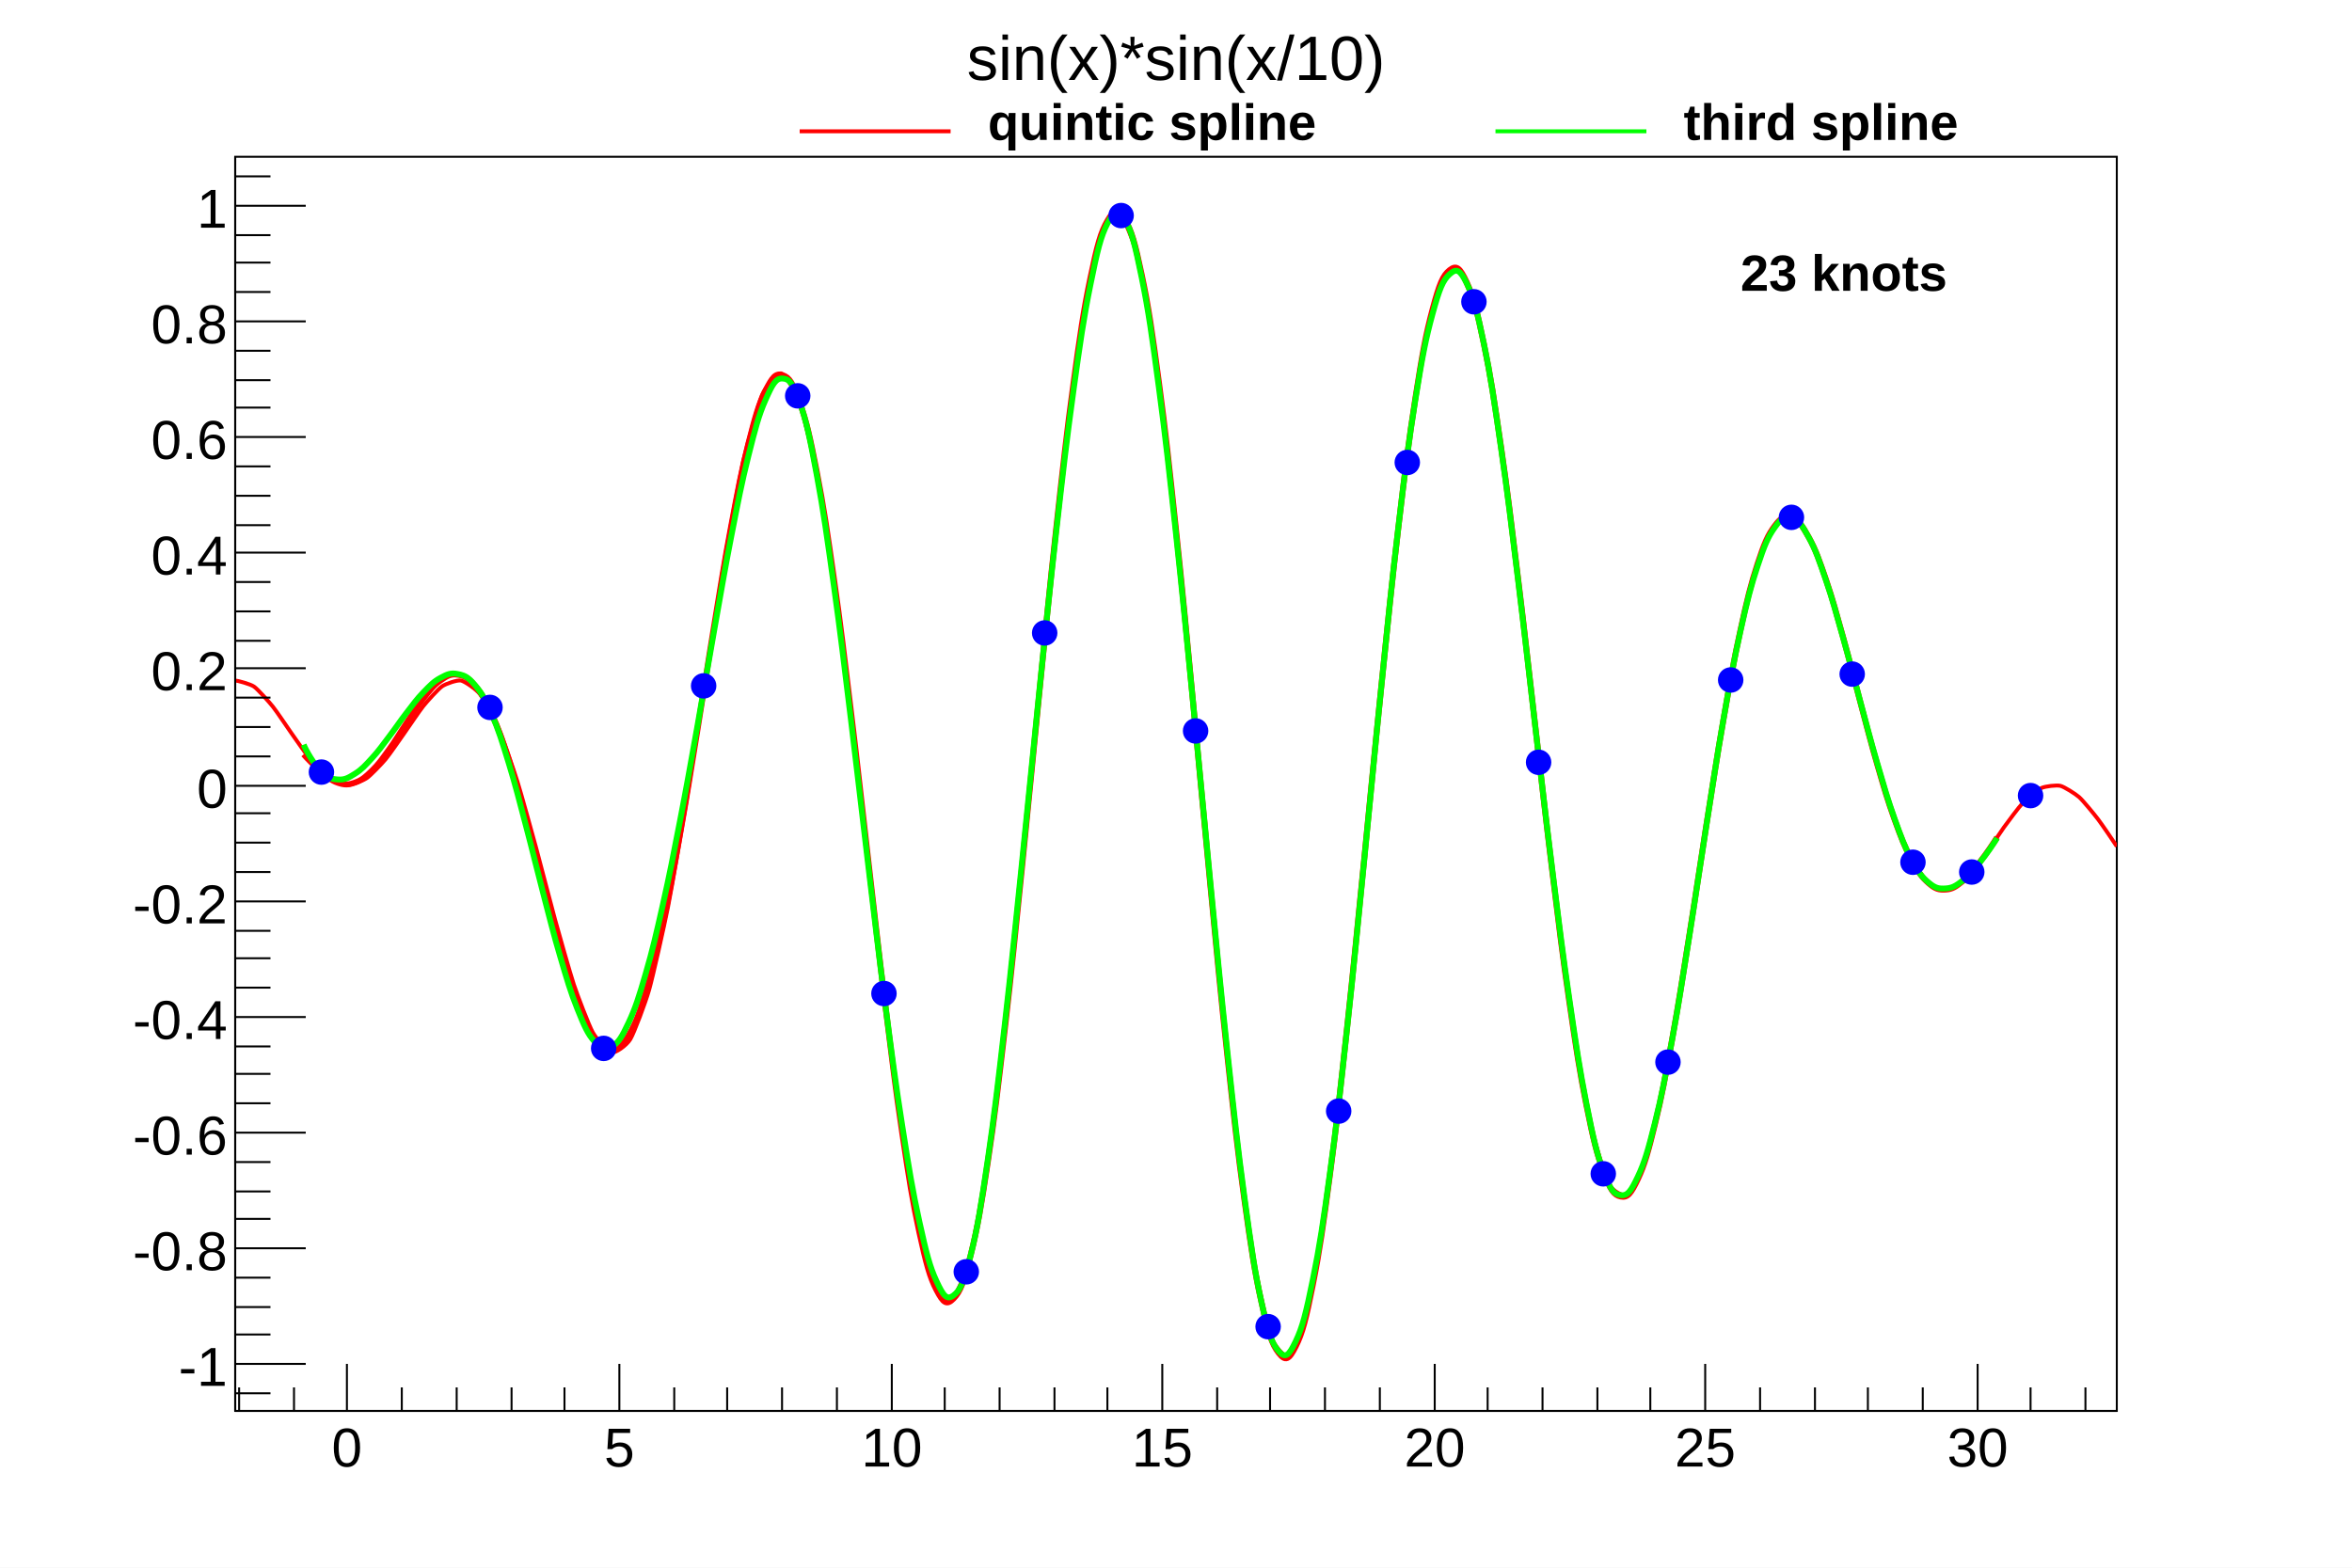
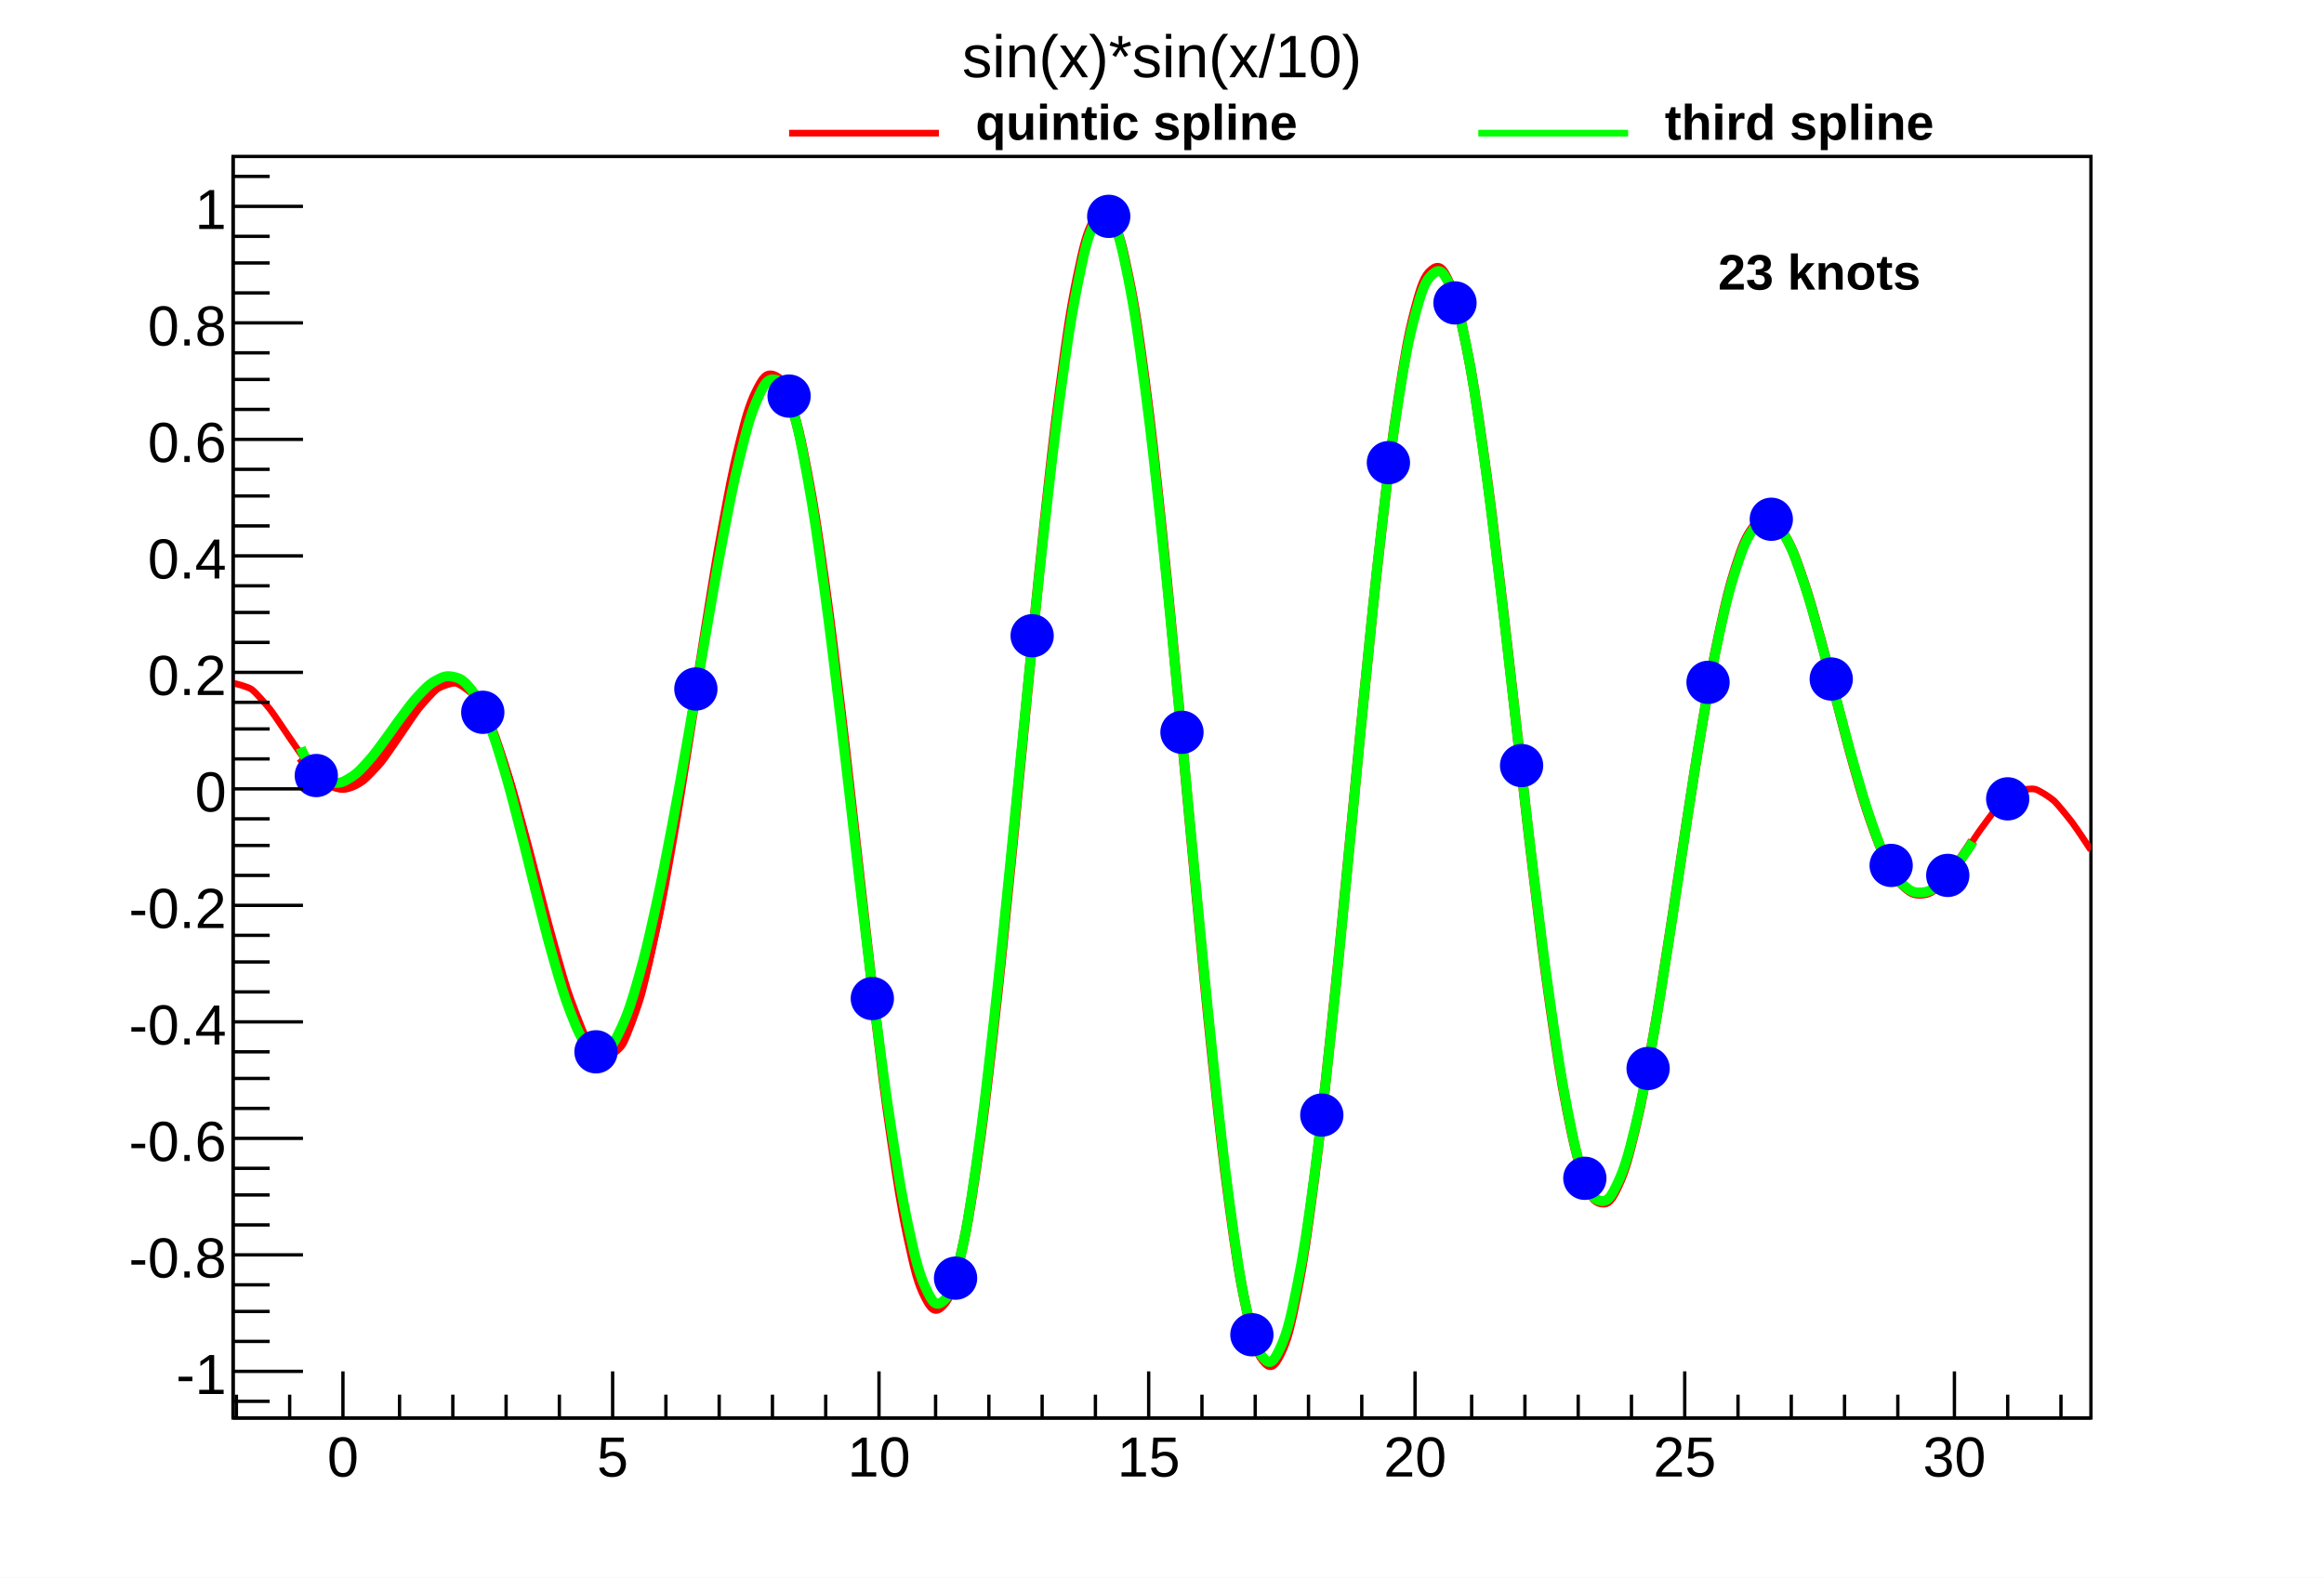
- <svg xmlns="http://www.w3.org/2000/svg" viewBox="0 0 1200 800" preserveAspectRatio="none" width="1200" height="800">
-   <path d="M0,0H1200V800H0Z" style="fill: white;" />
+ <svg xmlns="http://www.w3.org/2000/svg" viewBox="0 0 698 474" preserveAspectRatio="none" width="698" height="474">
+   <path d="M0,0H698V474H0Z" style="fill: white;" />
  <g>
-     <g transform="translate(120,80)">
-       <path d="M0,0H960V640H0Z" style="fill: white; stroke: black; stroke-width: 1;" />
-       <svg x="0" y="0" overflow="hidden" width="960" height="640" viewBox="0 0 960 640">
+     <g transform="translate(70,47)">
+       <path d="M0,0H558V379H0Z" style="fill: white; stroke: black; stroke-width: 1;" />
+       <svg x="0" y="0" overflow="hidden" width="558" height="379" viewBox="0 0 558 379">
        <g>
-           <path d="M0,267.26C1.01,267.28,7.68,269.04,9.6,270.37S17.28,278.19,19.2,280.58S26.88,291.6,28.8,294.3S36.48,305.36,38.4,307.65S46.08,315.9,48,317.19S55.68,320.61,57.6,320.59S65.28,318.36,67.2,317.03S74.88,309.68,76.8,307.37S84.48,296.68,86.4,293.98S94.08,282.67,96,280.29S103.68,271.5,105.6,270.2S113.28,266.9,115.2,267.29S122.88,271.68,124.8,274.11S132.48,287.15,134.4,291.62S142.08,312.73,144,318.86S151.68,345.88,153.6,352.92S161.28,382.34,163.2,389.3S170.88,416.73,172.8,422.48S180.48,443.29,182.4,446.76S190.08,456.82,192,457.17S199.68,453.53,201.6,450.32S209.28,431.81,211.2,425.06S218.88,392.6,220.8,382.89S228.48,339.53,230.4,327.88S238.08,278.54,240,266.36S247.68,217.2,249.6,206.1S257.28,163.77,259.2,155.31S266.88,126.03,268.8,121.55S276.48,110.16,278.4,110.53S286.08,119.8,288,125.31S295.68,155.37,297.6,165.62S305.28,213.85,307.2,227.79S314.88,289.01,316.8,305.06S324.48,372.1,326.4,388.31S334.08,452.89,336,467.21S343.68,521,345.6,531.53S353.28,567.27,355.2,572.52S362.88,584.98,364.8,584.1S372.48,570.87,374.4,563.76S382.08,525.66,384,513.01S391.68,454.05,393.6,437.28S401.28,364.24,403.2,345.34S410.88,266.97,412.8,248.23S420.48,174.15,422.4,157.89S430.08,97.35,432,85.63S439.68,46.36,441.6,40.7S449.28,27.83,451.2,29S458.88,44.44,460.8,52.37S468.48,94.49,470.4,108.25S478.08,172.05,480,190S487.68,267.76,489.6,287.7S497.28,369.93,499.2,389.43S506.88,466.06,508.8,482.74S516.48,544.42,518.4,556.26S526.08,595.53,528,601.1S535.68,613.34,537.6,612.03S545.28,596,547.2,588.05S554.88,546.04,556.8,532.5S564.48,470,566.4,452.6S574.08,377.55,576,358.48S583.68,280.25,585.6,261.86S593.28,190.02,595.2,174.52S602.88,117.65,604.8,106.85S612.48,71.44,614.4,66.51S622.08,56.23,624,57.6S631.68,72.88,633.6,80.15S641.28,118.24,643.2,130.32S650.88,185.72,652.8,200.95S660.48,266.22,662.4,282.61S670.08,349.37,672,364.88S679.68,424.92,681.6,437.71S689.28,484.07,691.2,492.71S698.88,520.47,700.8,524.16S708.48,531.01,710.4,529.59S718.08,515.98,720,509.96S727.68,478.92,729.6,469.35S737.28,425.94,739.2,414.26S746.88,364.78,748.8,352.61S756.48,303.68,758.4,292.57S766.08,250.27,768,241.52S775.68,210.56,777.6,205.04S785.28,188.23,787.2,186.31S794.88,184.34,796.8,185.88S804.48,197.33,806.4,201.72S814.08,223.5,816,229.81S823.68,257.68,825.6,264.79S833.28,294.12,835.2,300.94S842.88,327.4,844.8,333.01S852.48,353.24,854.4,357.01S862.08,369.03,864,370.72S871.68,374.14,873.6,373.87S881.28,369.8,883.2,368.04S890.88,358.81,892.8,356.22S900.48,344.85,902.4,342.2S910.08,331.8,912,329.79S919.68,322.98,921.6,322.1S929.28,320.55,931.2,321.01S938.88,325.08,940.8,326.78S948.48,335.5,950.4,338.02S959.11,350.49,960,351.93" style="fill: none; stroke: red; stroke-width: 2;" />
+           <path d="M0,158.27C0.59,158.28,4.46,159.32,5.58,160.11S10.04,164.74,11.16,166.16S15.62,172.68,16.74,174.28S21.2,180.83,22.32,182.19S26.78,187.07,27.9,187.84S32.36,189.86,33.48,189.85S37.94,188.53,39.06,187.74S43.52,183.39,44.64,182.02S49.1,175.69,50.22,174.09S54.68,167.39,55.8,165.99S60.26,160.78,61.38,160.01S65.84,158.06,66.96,158.29S71.42,160.89,72.54,162.33S77,170.05,78.12,172.7S82.58,185.19,83.7,188.82S88.16,204.82,89.28,209S93.74,226.42,94.86,230.54S99.32,246.79,100.44,250.19S104.9,262.51,106.02,264.57S110.48,270.52,111.6,270.73S116.06,268.58,117.18,266.67S121.64,255.71,122.76,251.72S127.22,232.5,128.34,226.74S132.8,201.07,133.92,194.17S138.38,164.95,139.5,157.73S143.96,128.62,145.08,122.05S149.54,96.98,150.66,91.98S155.12,74.63,156.24,71.98S160.7,65.23,161.82,65.46S166.28,70.94,167.4,74.2S171.86,92.01,172.98,98.08S177.44,126.64,178.56,134.9S183.02,171.15,184.14,180.65S188.6,220.35,189.72,229.95S194.18,268.19,195.3,276.68S199.76,308.53,200.88,314.77S205.34,335.93,206.46,339.04S210.92,346.42,212.04,345.9S216.5,338.06,217.62,333.85S222.08,311.29,223.2,303.8S227.66,268.88,228.78,258.95S233.24,215.7,234.36,204.51S238.82,158.1,239.94,147S244.4,103.13,245.52,93.5S249.98,57.65,251.1,50.71S255.56,27.45,256.68,24.1S261.14,16.48,262.26,17.17S266.72,26.32,267.84,31.01S272.3,55.95,273.42,64.1S277.88,101.89,279,112.52S283.46,158.56,284.58,170.37S289.04,219.07,290.16,230.62S294.62,275.99,295.74,285.87S300.2,322.4,301.32,329.41S305.78,352.66,306.9,355.97S311.36,363.21,312.48,362.44S316.94,352.95,318.06,348.24S322.52,323.36,323.64,315.34S328.1,278.33,329.22,268.02S333.68,223.58,334.8,212.29S339.26,165.96,340.38,155.07S344.84,112.53,345.96,103.35S350.42,69.67,351.54,63.27S356,42.3,357.12,39.39S361.58,33.3,362.7,34.11S367.16,43.16,368.28,47.46S372.74,70.02,373.86,77.17S378.32,109.98,379.44,119S383.9,157.65,385.02,167.36S389.48,206.89,390.6,216.08S395.06,251.63,396.18,259.2S400.64,286.66,401.76,291.78S406.22,308.22,407.34,310.4S411.8,314.46,412.92,313.62S417.38,305.56,418.5,301.99S422.96,283.61,424.08,277.94S428.54,252.23,429.66,245.32S434.12,216.02,435.24,208.81S439.7,179.84,440.82,173.26S445.28,148.21,446.4,143.02S450.86,124.69,451.98,121.42S456.44,111.47,457.56,110.33S462.02,109.16,463.14,110.07S467.6,116.86,468.72,119.46S473.18,132.35,474.3,136.09S478.76,152.59,479.88,156.81S484.34,174.17,485.46,178.21S489.92,193.88,491.04,197.21S495.5,209.19,496.62,211.42S501.08,218.54,502.2,219.54S506.66,221.56,507.78,221.4S512.24,218.99,513.36,217.95S517.82,212.48,518.94,210.95S523.4,204.21,524.52,202.65S528.98,196.49,530.1,195.29S534.56,191.26,535.68,190.74S540.14,189.82,541.26,190.1S545.72,192.51,546.84,193.52S551.3,198.68,552.42,200.17S557.48,207.56,558,208.41" style="fill: none; stroke: red; stroke-width: 2;" />
        </g>
        <g>
-           <path d="M34.91,304.96C36.51,306.81,40.15,310.61,43.64,313.51S48.87,318.29,52.36,319.46S57.6,320.61,61.09,319.37S66.33,316.62,69.82,313.22S75.05,307.19,78.55,302.38S83.78,294.35,87.27,289.17S92.51,280.83,96,276.45S101.24,269.68,104.73,267.25S109.96,263.82,113.45,264.31S118.69,265.67,122.18,269.68S127.42,276.73,130.91,284.35S136.15,297.08,139.64,307.79S144.87,325.19,148.36,337.89S153.6,358.08,157.09,371.27S162.33,391.84,165.82,403.85S171.05,422.16,174.55,431.34S179.78,444.83,183.27,449.77S188.51,456.32,192,456.03S197.24,454.24,200.73,448.32S205.96,437.76,209.45,426.39S214.69,407.53,218.18,391.46S223.42,365.56,226.91,346.02S232.15,315.09,235.64,293.75S240.87,260.42,244.36,239.32S249.6,206.84,253.09,188.26S258.33,160.21,261.82,146.43S267.05,126.35,270.55,119.35S275.78,110.25,279.27,111.42S284.51,115.36,288,125.23S293.24,142.78,296.73,160.77S301.96,190.68,305.45,215.18S310.69,254.65,314.18,283.27S319.42,328.4,322.91,358.25S328.15,404.49,331.64,432.53S336.87,475.15,340.36,498.44S345.6,532.98,349.09,548.96S354.33,571.61,357.82,578.34S363.05,586.25,366.55,582.65S371.78,574.31,375.27,560.36S380.51,536.04,384,512.9S389.24,474.78,392.73,444.69S397.96,396.51,401.45,362.46S406.69,309.04,410.18,274.43S415.42,221.1,418.91,189.41S424.15,141.52,427.64,115.98S432.87,78.41,436.36,61.72S441.6,38.49,445.09,32.53S450.33,26.36,453.82,31.92S459.05,43.73,462.55,60.33S467.78,88.98,471.27,114.95S476.51,157.49,480,190.2S485.24,242.33,488.73,278.5S493.96,335.03,497.45,371.05S502.69,426.35,506.18,458.61S511.42,507.11,514.91,532.33S520.15,569.08,523.64,584.7S528.87,605.91,532.36,610.39S537.6,614.05,541.09,607.09S546.33,593.13,549.82,575.6S555.05,545.66,558.55,519.45S563.78,476.7,567.27,444.52S572.51,393.38,576,358.56S581.24,304.33,584.73,270.45S589.96,218.71,593.45,189.2S598.69,145.18,602.18,122.9S607.42,90.84,610.91,77.82S616.15,60.53,619.64,57.8S624.87,56.59,628.36,64.13S633.6,78.73,637.09,95.49S642.33,123.96,645.82,147.93S651.05,186.86,654.55,215.33S659.78,260.34,663.27,290.24S668.51,336.54,672,364.81S677.24,407.72,680.73,431.61S685.96,466.98,689.45,484.28S694.69,508.86,698.18,518.12S703.42,529.89,706.91,530.61S712.15,529.1,715.64,521.72S720.87,507.93,724.36,493.71S729.6,469.79,733.09,450.61S738.33,419.65,741.82,397.8S747.05,363.43,750.55,341.36S755.78,307.42,759.27,287.46S764.51,257.49,768,241.54S773.24,218.34,776.73,207.71S781.96,193.08,785.45,188.39S790.69,183.08,794.18,184.25S799.42,187.97,802.91,194.29S808.15,205.67,811.64,215.86S816.87,232.77,820.36,245.21S825.6,265.07,829.09,278.08S834.33,298.25,837.82,310.24S843.05,328.34,846.55,338.03S851.78,352.17,855.27,358.7S860.51,367.66,864,370.71S869.24,374.18,872.73,373.96S877.96,372.45,881.45,369.63S886.69,364.3,890.18,359.84S897.3,349.92,898.91,347.32" style="fill: none; stroke: #ff0000; stroke-width: 3;" />
+           <path d="M20.29,180.59C21.22,181.69,23.33,183.94,25.36,185.65S28.41,188.49,30.44,189.18S33.48,189.86,35.51,189.12S38.55,187.5,40.58,185.48S43.63,181.91,45.65,179.06S48.7,174.31,50.73,171.24S53.77,166.31,55.8,163.71S58.84,159.7,60.87,158.26S63.92,156.23,65.95,156.52S68.99,157.33,71.02,159.7S74.06,163.87,76.09,168.39S79.13,175.93,81.16,182.27S84.21,192.57,86.24,200.09S89.28,212.05,91.31,219.86S94.35,232.04,96.38,239.16S99.43,250,101.45,255.43S104.5,263.43,106.53,266.35S109.57,270.23,111.6,270.05S114.64,269,116.67,265.49S119.72,259.24,121.75,252.5S124.79,241.33,126.82,231.82S129.86,216.48,131.89,204.91S134.93,186.59,136.96,173.95S140.01,154.22,142.04,141.72S145.08,122.49,147.11,111.49S150.15,94.88,152.18,86.71S155.23,74.82,157.25,70.68S160.3,65.29,162.33,65.98S165.37,68.32,167.4,74.16S170.44,84.55,172.47,95.21S175.52,112.92,177.55,127.43S180.59,150.8,182.62,167.75S185.66,194.47,187.69,212.15S190.73,239.53,192.76,256.14S195.81,281.38,197.84,295.17S200.88,315.63,202.91,325.09S205.95,338.5,207.98,342.49S211.03,347.17,213.05,345.04S216.1,340.1,218.13,331.84S221.17,317.44,223.2,303.73S226.24,281.16,228.27,263.34S231.32,234.81,233.35,214.65S236.39,183.01,238.42,162.51S241.46,130.93,243.49,112.17S246.53,83.8,248.56,68.68S251.61,46.43,253.64,36.55S256.68,22.8,258.71,19.27S261.75,15.61,263.78,18.9S266.83,25.89,268.85,35.73S271.9,52.69,273.93,68.07S276.97,93.26,279,112.63S282.04,143.5,284.07,164.92S287.12,198.4,289.15,219.73S292.19,252.48,294.22,271.58S297.26,300.31,299.29,315.24S302.33,337,304.36,346.25S307.41,358.81,309.44,361.47S312.48,363.63,314.51,359.51S317.55,351.24,319.58,340.86S322.63,323.13,324.65,307.61S327.7,282.29,329.73,263.24S332.77,232.95,334.8,212.34S337.84,180.22,339.87,160.16S342.92,129.51,344.95,112.04S347.99,85.97,350.02,72.78S353.06,53.8,355.09,46.08S358.13,35.85,360.16,34.23S363.21,33.51,365.24,37.98S368.28,46.62,370.31,56.55S373.35,73.41,375.38,87.6S378.43,110.66,380.45,127.51S383.5,154.17,385.53,171.88S388.57,199.29,390.6,216.04S393.64,241.44,395.67,255.59S398.72,276.54,400.75,286.79S403.79,301.34,405.82,306.83S408.86,313.8,410.89,314.22S413.93,313.33,415.96,308.96S419.01,300.79,421.04,292.37S424.08,278.21,426.11,266.85S429.15,248.51,431.18,235.57S434.23,215.22,436.25,202.15S439.3,182.05,441.33,170.23S444.37,152.48,446.4,143.04S449.44,129.3,451.47,123.01S454.52,114.34,456.55,111.56S459.59,108.41,461.62,109.11S464.66,111.31,466.69,115.05S469.73,121.8,471.76,127.83S474.81,137.84,476.84,145.21S479.88,156.97,481.91,164.67S484.95,176.62,486.98,183.72S490.03,194.44,492.05,200.18S495.1,208.55,497.13,212.42S500.17,217.72,502.2,219.53S505.24,221.58,507.27,221.45S510.32,220.56,512.35,218.89S515.39,215.73,517.42,213.09S521.56,207.22,522.49,205.68" style="fill: none; stroke: #ff0000; stroke-width: 3;" />
        </g>
        <g>
-           <path d="M34.91,299.98C36.07,302.98,40.15,309.95,43.64,313.51S48.87,317.5,52.36,317.77S57.6,317.03,61.09,314.85S66.33,310.64,69.82,306.85S75.05,300.43,78.55,295.86S83.78,288.49,87.27,283.98S92.51,276.91,96,273.3S101.24,267.8,104.73,265.92S109.96,263.23,113.45,263.94S118.69,265.32,122.18,269.44S127.42,276.47,130.91,284.51S136.15,298.29,139.64,309.67S144.87,328.23,148.36,341.41S153.6,362.25,157.09,375.59S162.33,396.24,165.82,408.07S171.05,426.06,174.55,434.74S179.78,447.56,183.27,451.44S188.51,456.08,192,454.16S197.24,449.29,200.73,441.83S205.96,428.85,209.45,416.83S214.69,397.28,218.18,381.74S223.42,357.16,226.91,339.13S232.15,311.06,235.64,291.58S240.87,261.32,244.36,241.74S249.6,211.5,253.09,193.69S258.33,166.62,261.82,152.69S267.05,131.98,270.55,124.08S275.78,112.92,279.27,113.15S284.51,115.37,288,125.22S293.24,143.69,296.73,162.42S301.96,193.87,305.45,218.87S310.69,259,314.18,287.41S319.42,331.95,322.91,360.91S328.15,405.47,331.64,432.24S336.87,472.52,340.36,494.77S345.6,527.72,349.09,543.53S354.33,566.33,357.82,573.83S363.05,583.69,366.55,581.01S371.78,574.31,375.27,560.44S380.51,535.33,384,511.65S389.24,472.4,392.73,442.05S397.96,393.62,401.45,359.92S406.69,307.31,410.18,273.54S415.42,221.9,418.91,191.11S424.15,144.79,427.64,119.59S432.87,82.29,436.36,65.15S441.6,40.53,445.09,33.89S450.33,26.34,453.82,31.93S459.05,44.7,462.55,61.86S467.78,91.65,471.27,117.77S476.51,160.27,480,192.48S485.24,243.42,488.73,278.83S493.96,334,497.45,369.51S502.69,424.09,506.18,456.37S511.42,505.25,514.91,530.9S520.15,568.88,523.64,584.61S528.87,605.55,532.36,609.53S537.6,611.79,541.09,604.48S546.33,590.15,549.82,572.97S555.05,544.17,558.55,518.59S563.78,476.95,567.27,445.09S572.51,394.15,576,359.27S581.24,304.74,584.73,270.69S589.96,218.41,593.45,189S598.69,145.45,602.18,123.66S607.42,92.83,610.91,80.07S616.15,62.98,619.64,59.89S624.87,57.51,628.36,64.62S633.6,78.67,637.09,95.45S642.33,124.39,645.82,148.52S651.05,187.74,654.55,216.13S659.78,260.93,663.27,290.49S668.51,336.01,672,363.94S677.24,406.25,680.73,430.15S685.96,465.83,689.45,483.43S694.69,508.83,698.18,518.12S703.42,529.44,706.91,529.9S712.15,527.81,715.64,520.42S720.87,506.87,724.36,492.95S729.6,469.73,733.09,450.79S738.33,420.08,741.82,398.25S747.05,363.78,750.55,341.61S755.78,307.33,759.27,287.4S764.51,257.68,768,241.97S773.24,219.37,776.73,208.82S781.96,194.1,785.45,189.19S790.69,183.23,794.18,184.27S799.42,187.99,802.91,194.37S808.15,205.98,811.64,216.2S816.87,233.12,820.36,245.45S825.6,265.02,829.09,277.85S834.33,297.66,837.82,309.61S843.05,327.77,846.55,337.59S851.78,352.13,855.27,358.69S860.51,367.47,864,370.4S869.24,373.59,872.73,373.37S877.96,372,881.45,369.33S886.69,364.35,890.18,360.02S897.32,350.26,898.91,347.69" style="fill: none; stroke: #00ff00; stroke-width: 3;" />
-           <path d="M38,314a6,6,0,1,0,12,0a6,6,0,1,0,-12,0zM124,281a6,6,0,1,0,12,0a6,6,0,1,0,-12,0zM182,455a6,6,0,1,0,12,0a6,6,0,1,0,-12,0zM233,270a6,6,0,1,0,12,0a6,6,0,1,0,-12,0zM281,122a6,6,0,1,0,12,0a6,6,0,1,0,-12,0zM325,427a6,6,0,1,0,12,0a6,6,0,1,0,-12,0zM367,569a6,6,0,1,0,12,0a6,6,0,1,0,-12,0zM407,243a6,6,0,1,0,12,0a6,6,0,1,0,-12,0zM446,30a6,6,0,1,0,12,0a6,6,0,1,0,-12,0zM484,293a6,6,0,1,0,12,0a6,6,0,1,0,-12,0zM521,597a6,6,0,1,0,12,0a6,6,0,1,0,-12,0zM557,487a6,6,0,1,0,12,0a6,6,0,1,0,-12,0zM592,156a6,6,0,1,0,12,0a6,6,0,1,0,-12,0zM626,74a6,6,0,1,0,12,0a6,6,0,1,0,-12,0zM659,309a6,6,0,1,0,12,0a6,6,0,1,0,-12,0zM692,519a6,6,0,1,0,12,0a6,6,0,1,0,-12,0zM725,462a6,6,0,1,0,12,0a6,6,0,1,0,-12,0zM757,267a6,6,0,1,0,12,0a6,6,0,1,0,-12,0zM788,184a6,6,0,1,0,12,0a6,6,0,1,0,-12,0zM819,264a6,6,0,1,0,12,0a6,6,0,1,0,-12,0zM850,360a6,6,0,1,0,12,0a6,6,0,1,0,-12,0zM880,365a6,6,0,1,0,12,0a6,6,0,1,0,-12,0zM910,326a6,6,0,1,0,12,0a6,6,0,1,0,-12,0z" style="stroke: #0000ff; fill: #0000ff;" />
+           <path d="M20.29,177.64C20.96,179.42,23.33,183.55,25.36,185.65S28.41,188.02,30.44,188.18S33.48,187.74,35.51,186.45S38.55,183.96,40.58,181.71S43.63,177.91,45.65,175.2S48.7,170.84,50.73,168.17S53.77,163.98,55.8,161.85S58.84,158.59,60.87,157.48S63.92,155.88,65.95,156.3S68.99,157.12,71.02,159.56S74.06,163.72,76.09,168.49S79.13,176.65,81.16,183.38S84.21,194.37,86.24,202.18S89.28,214.52,91.31,222.42S94.35,234.65,96.38,241.66S99.43,252.31,101.45,257.44S104.5,265.04,106.53,267.34S109.57,270.09,111.6,268.95S114.64,266.07,116.67,261.65S119.72,253.96,121.75,246.84S124.79,235.26,126.82,226.06S129.86,211.51,131.89,200.83S134.93,184.2,136.96,172.67S140.01,154.75,142.04,143.16S145.08,125.25,147.11,114.7S150.15,98.67,152.18,90.42S155.23,78.16,157.25,73.48S160.3,66.87,162.33,67.01S165.37,68.32,167.4,74.15S170.44,85.09,172.47,96.19S175.52,114.81,177.55,129.61S180.59,153.38,182.62,170.2S185.66,196.57,187.69,213.73S190.73,240.11,192.76,255.97S195.81,279.82,197.84,293S200.88,312.51,202.91,321.87S205.95,335.38,207.98,339.82S211.03,345.65,213.05,344.07S216.1,340.1,218.13,331.89S221.17,317.01,223.2,302.99S226.24,279.75,228.27,261.78S231.32,233.1,233.35,213.14S236.39,181.98,238.42,161.99S241.46,131.4,243.49,113.17S246.53,85.74,248.56,70.82S251.61,48.73,253.64,38.58S256.68,24,258.71,20.07S261.75,15.6,263.78,18.91S266.83,26.47,268.85,36.63S271.9,54.27,273.93,69.74S276.97,94.91,279,113.98S282.04,144.15,284.07,165.12S287.12,197.79,289.15,218.82S292.19,251.14,294.22,270.25S297.26,299.2,299.29,314.39S302.33,336.88,304.36,346.2S307.41,358.6,309.44,360.96S312.48,362.3,314.51,357.97S317.55,349.48,319.58,339.31S322.63,322.25,324.65,307.1S327.7,282.44,329.73,263.57S332.77,233.41,334.8,212.75S337.84,180.46,339.87,160.3S342.92,129.34,344.95,111.93S347.99,86.13,350.02,73.23S353.06,54.97,355.09,47.42S358.13,37.29,360.16,35.46S363.21,34.06,365.24,38.27S368.28,46.59,370.31,56.53S373.35,73.66,375.38,87.95S378.43,111.18,380.45,127.99S383.5,154.52,385.53,172.02S388.57,198.98,390.6,215.52S393.64,240.58,395.67,254.73S398.72,275.86,400.75,286.28S403.79,301.32,405.82,306.83S408.86,313.53,410.89,313.8S413.93,312.56,415.96,308.18S419.01,300.16,421.04,291.92S424.08,278.17,426.11,266.95S429.15,248.77,431.18,235.84S434.23,215.43,436.25,202.3S439.3,182,441.33,170.2S444.37,152.6,446.4,143.29S449.44,129.91,451.47,123.66S454.52,114.95,456.55,112.04S459.59,108.51,461.62,109.12S464.66,111.32,466.69,115.1S469.73,121.98,471.76,128.03S474.81,138.05,476.84,145.36S479.88,156.94,481.91,164.54S484.95,176.27,486.98,183.35S490.03,194.1,492.05,199.92S495.1,208.53,497.13,212.41S500.17,217.61,502.2,219.35S505.24,221.23,507.27,221.11S510.32,220.3,512.35,218.71S515.39,215.76,517.42,213.2S521.57,207.42,522.49,205.9" style="fill: none; stroke: #00ff00; stroke-width: 3;" />
+           <path d="M19,186a6,6,0,1,0,12,0a6,6,0,1,0,-12,0zM69,167a6,6,0,1,0,12,0a6,6,0,1,0,-12,0zM103,269a6,6,0,1,0,12,0a6,6,0,1,0,-12,0zM133,160a6,6,0,1,0,12,0a6,6,0,1,0,-12,0zM161,72a6,6,0,1,0,12,0a6,6,0,1,0,-12,0zM186,253a6,6,0,1,0,12,0a6,6,0,1,0,-12,0zM211,337a6,6,0,1,0,12,0a6,6,0,1,0,-12,0zM234,144a6,6,0,1,0,12,0a6,6,0,1,0,-12,0zM257,18a6,6,0,1,0,12,0a6,6,0,1,0,-12,0zM279,173a6,6,0,1,0,12,0a6,6,0,1,0,-12,0zM300,354a6,6,0,1,0,12,0a6,6,0,1,0,-12,0zM321,288a6,6,0,1,0,12,0a6,6,0,1,0,-12,0zM341,92a6,6,0,1,0,12,0a6,6,0,1,0,-12,0zM361,44a6,6,0,1,0,12,0a6,6,0,1,0,-12,0zM381,183a6,6,0,1,0,12,0a6,6,0,1,0,-12,0zM400,307a6,6,0,1,0,12,0a6,6,0,1,0,-12,0zM419,274a6,6,0,1,0,12,0a6,6,0,1,0,-12,0zM437,158a6,6,0,1,0,12,0a6,6,0,1,0,-12,0zM456,109a6,6,0,1,0,12,0a6,6,0,1,0,-12,0zM474,157a6,6,0,1,0,12,0a6,6,0,1,0,-12,0zM492,213a6,6,0,1,0,12,0a6,6,0,1,0,-12,0zM509,216a6,6,0,1,0,12,0a6,6,0,1,0,-12,0zM527,193a6,6,0,1,0,12,0a6,6,0,1,0,-12,0z" style="stroke: #0000ff; fill: #0000ff;" />
        </g>
      </svg>
      <g>
-         <g transform="translate(0,640)">
-           <path d="M0,0h960M2,-12V0M30,-12V0M57,-24V0M85,-12V0M113,-12V0M141,-12V0M168,-12V0M196,-24V0M224,-12V0M251,-12V0M279,-12V0M307,-12V0M335,-24V0M362,-12V0M390,-12V0M418,-12V0M445,-12V0M473,-24V0M501,-12V0M528,-12V0M556,-12V0M584,-12V0M612,-24V0M639,-12V0M667,-12V0M695,-12V0M722,-12V0M750,-24V0M778,-12V0M806,-12V0M833,-12V0M861,-12V0M889,-24V0M916,-12V0M944,-12V0" style="stroke: black; stroke-width: 1;" />
-           <g font-family="Arial" font-size="28" space="preserve" fill="black" text-anchor="middle">
-             <text dy=".8em" transform="translate(57,6)">
+         <g transform="translate(0,379)">
+           <path d="M0,0h558M1,-7V0M17,-7V0M33,-14V0M50,-7V0M66,-7V0M82,-7V0M98,-7V0M114,-14V0M130,-7V0M146,-7V0M162,-7V0M178,-7V0M194,-14V0M211,-7V0M227,-7V0M243,-7V0M259,-7V0M275,-14V0M291,-7V0M307,-7V0M323,-7V0M339,-7V0M355,-14V0M372,-7V0M388,-7V0M404,-7V0M420,-7V0M436,-14V0M452,-7V0M468,-7V0M484,-7V0M500,-7V0M517,-14V0M533,-7V0M549,-7V0" style="stroke: black; stroke-width: 1;" />
+           <g font-family="Arial" font-size="17" space="preserve" fill="black" text-anchor="middle">
+             <text dy=".8em" transform="translate(33,4)">
       0
      </text>
-             <text dy=".8em" transform="translate(196,6)">
+             <text dy=".8em" transform="translate(114,4)">
       5
      </text>
-             <text dy=".8em" transform="translate(335,6)">
+             <text dy=".8em" transform="translate(194,4)">
       10
      </text>
-             <text dy=".8em" transform="translate(473,6)">
+             <text dy=".8em" transform="translate(275,4)">
       15
      </text>
-             <text dy=".8em" transform="translate(612,6)">
+             <text dy=".8em" transform="translate(355,4)">
       20
      </text>
-             <text dy=".8em" transform="translate(750,6)">
+             <text dy=".8em" transform="translate(436,4)">
       25
      </text>
-             <text dy=".8em" transform="translate(889,6)">
+             <text dy=".8em" transform="translate(517,4)">
       30
      </text>
          </g>
        </g>
        <g>
-           <path d="M0,0v640M18,631H0M36,616H0M18,601H0M18,587H0M18,572H0M36,557H0M18,542H0M18,528H0M18,513H0M36,498H0M18,483H0M18,468H0M18,454H0M36,439H0M18,424H0M18,409H0M18,395H0M36,380H0M18,365H0M18,350H0M18,335H0M36,321H0M18,306H0M18,291H0M18,276H0M36,261H0M18,247H0M18,232H0M18,217H0M36,202H0M18,188H0M18,173H0M18,158H0M36,143H0M18,128H0M18,114H0M18,99H0M36,84H0M18,69H0M18,54H0M18,40H0M36,25H0M18,10H0" style="stroke: black; stroke-width: 1;" />
-           <g font-family="Arial" font-size="28" space="preserve" fill="black" text-anchor="end">
-             <text dy=".4em" transform="translate(-4,616)">
+           <path d="M0,0v379M11,374H0M21,365H0M11,356H0M11,347H0M11,339H0M21,330H0M11,321H0M11,312H0M11,304H0M21,295H0M11,286H0M11,277H0M11,269H0M21,260H0M11,251H0M11,242H0M11,234H0M21,225H0M11,216H0M11,207H0M11,199H0M21,190H0M11,181H0M11,172H0M11,164H0M21,155H0M11,146H0M11,137H0M11,129H0M21,120H0M11,111H0M11,102H0M11,94H0M21,85H0M11,76H0M11,67H0M11,59H0M21,50H0M11,41H0M11,32H0M11,24H0M21,15H0M11,6H0" style="stroke: black; stroke-width: 1;" />
+           <g font-family="Arial" font-size="17" space="preserve" fill="black" text-anchor="end">
+             <text dy=".4em" transform="translate(-2,365)">
       -1
      </text>
-             <text dy=".4em" transform="translate(-4,557)">
+             <text dy=".4em" transform="translate(-2,330)">
       -0.8
      </text>
-             <text dy=".4em" transform="translate(-4,498)">
+             <text dy=".4em" transform="translate(-2,295)">
       -0.6
      </text>
-             <text dy=".4em" transform="translate(-4,439)">
+             <text dy=".4em" transform="translate(-2,260)">
       -0.4
      </text>
-             <text dy=".4em" transform="translate(-4,380)">
+             <text dy=".4em" transform="translate(-2,225)">
       -0.2
      </text>
-             <text dy=".4em" transform="translate(-4,321)">
+             <text dy=".4em" transform="translate(-2,190)">
       0
      </text>
-             <text dy=".4em" transform="translate(-4,261)">
+             <text dy=".4em" transform="translate(-2,155)">
       0.2
      </text>
-             <text dy=".4em" transform="translate(-4,202)">
+             <text dy=".4em" transform="translate(-2,120)">
       0.4
      </text>
-             <text dy=".4em" transform="translate(-4,143)">
+             <text dy=".4em" transform="translate(-2,85)">
       0.6
      </text>
-             <text dy=".4em" transform="translate(-4,84)">
+             <text dy=".4em" transform="translate(-2,50)">
       0.8
      </text>
-             <text dy=".4em" transform="translate(-4,25)">
+             <text dy=".4em" transform="translate(-2,15)">
       1
      </text>
          </g>
        </g>
      </g>
      <g>
-         <g font-family="Arial" font-size="26" space="preserve" font-weight="bold">
-           <text fill="black" text-anchor="start" dy=".4em" transform="translate(768,58)">
+         <g font-family="Arial" font-size="15" space="preserve" font-weight="bold">
+           <text fill="black" text-anchor="start" dy=".4em" transform="translate(446,34)">
      23 knots
     </text>
        </g>
-         <g font-family="Arial" font-size="26" space="preserve" font-weight="bold">
-           <text fill="black" text-anchor="start" dy=".4em" transform="translate(384,-19)">
+         <g font-family="Arial" font-size="15" space="preserve" font-weight="bold">
+           <text fill="black" text-anchor="start" dy=".4em" transform="translate(223,-11)">
      quintic spline
     </text>
        </g>
-         <g font-family="Arial" font-size="26" space="preserve" font-weight="bold">
-           <text fill="black" text-anchor="start" dy=".4em" transform="translate(739,-19)">
+         <g font-family="Arial" font-size="15" space="preserve" font-weight="bold">
+           <text fill="black" text-anchor="start" dy=".4em" transform="translate(430,-11)">
      third spline
     </text>
        </g>
      </g>
    </g>
-     <g transform="translate(442,4)" font-family="Arial" font-size="32" space="preserve">
-       <text fill="black" text-anchor="middle" dy=".4em" transform="translate(158,24)">
+     <g transform="translate(257,2)" font-family="Arial" font-size="18" space="preserve">
+       <text fill="black" text-anchor="middle" dy=".4em" transform="translate(92,14)">
    sin(x)*sin(x/10)
   </text>
    </g>
    <g>
-       <path d="M408,67H485" style="stroke: #ff0000; stroke-width: 2;" />
+       <path d="M237,40H282" style="stroke: #ff0000; stroke-width: 2;" />
    </g>
    <g>
-       <path d="M763,67H840" style="stroke: #00ff00; stroke-width: 2;" />
+       <path d="M444,40H489" style="stroke: #00ff00; stroke-width: 2;" />
    </g>
  </g>
</svg>
